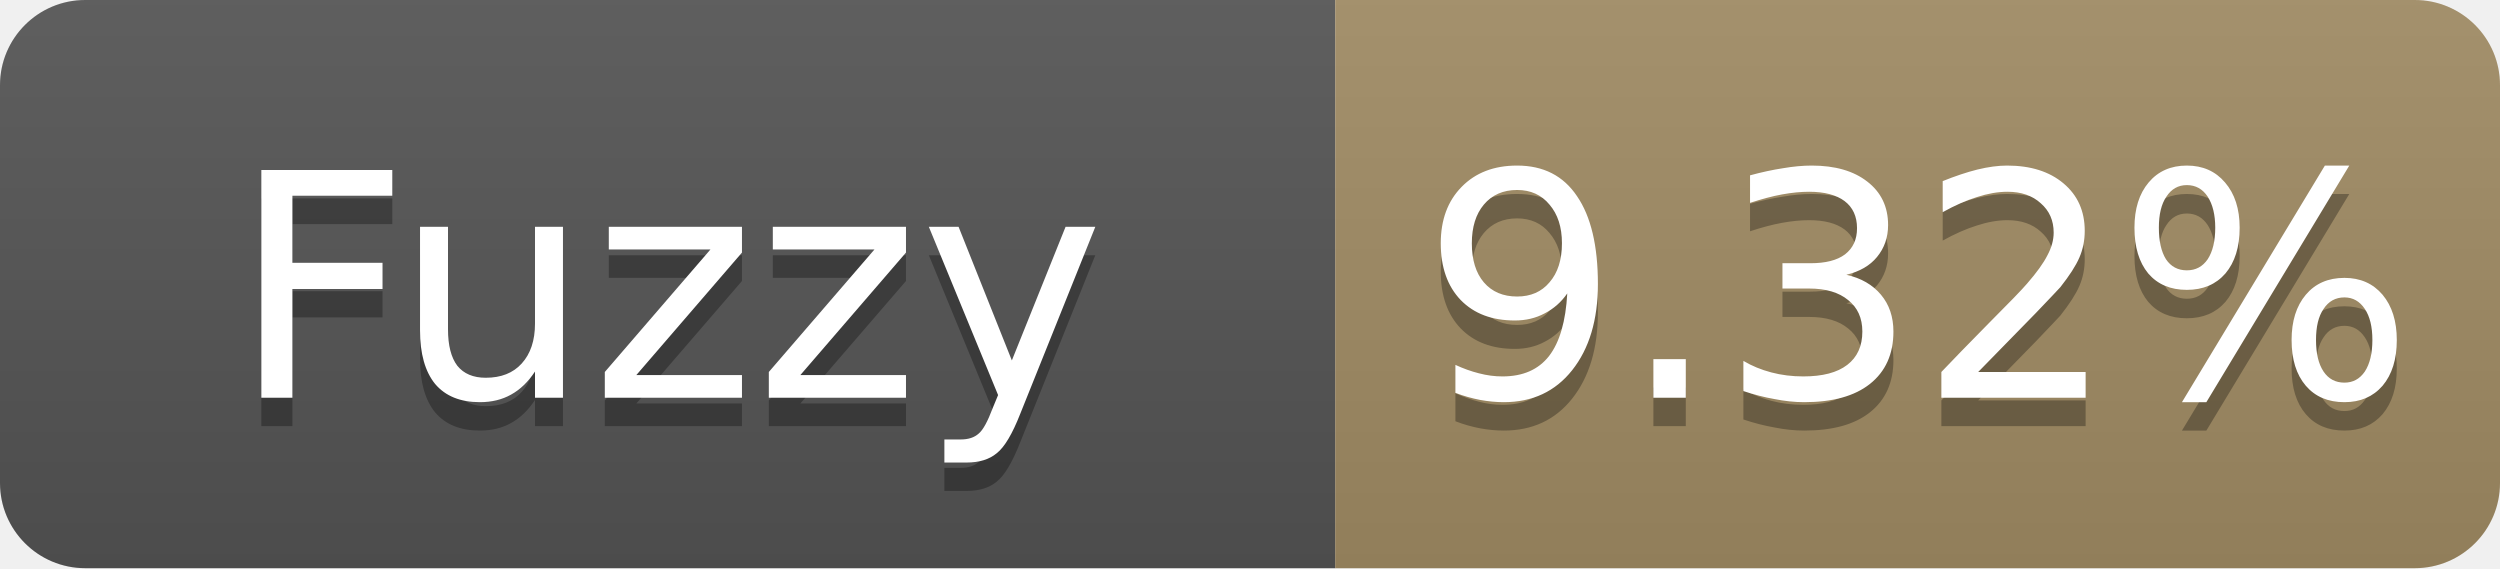
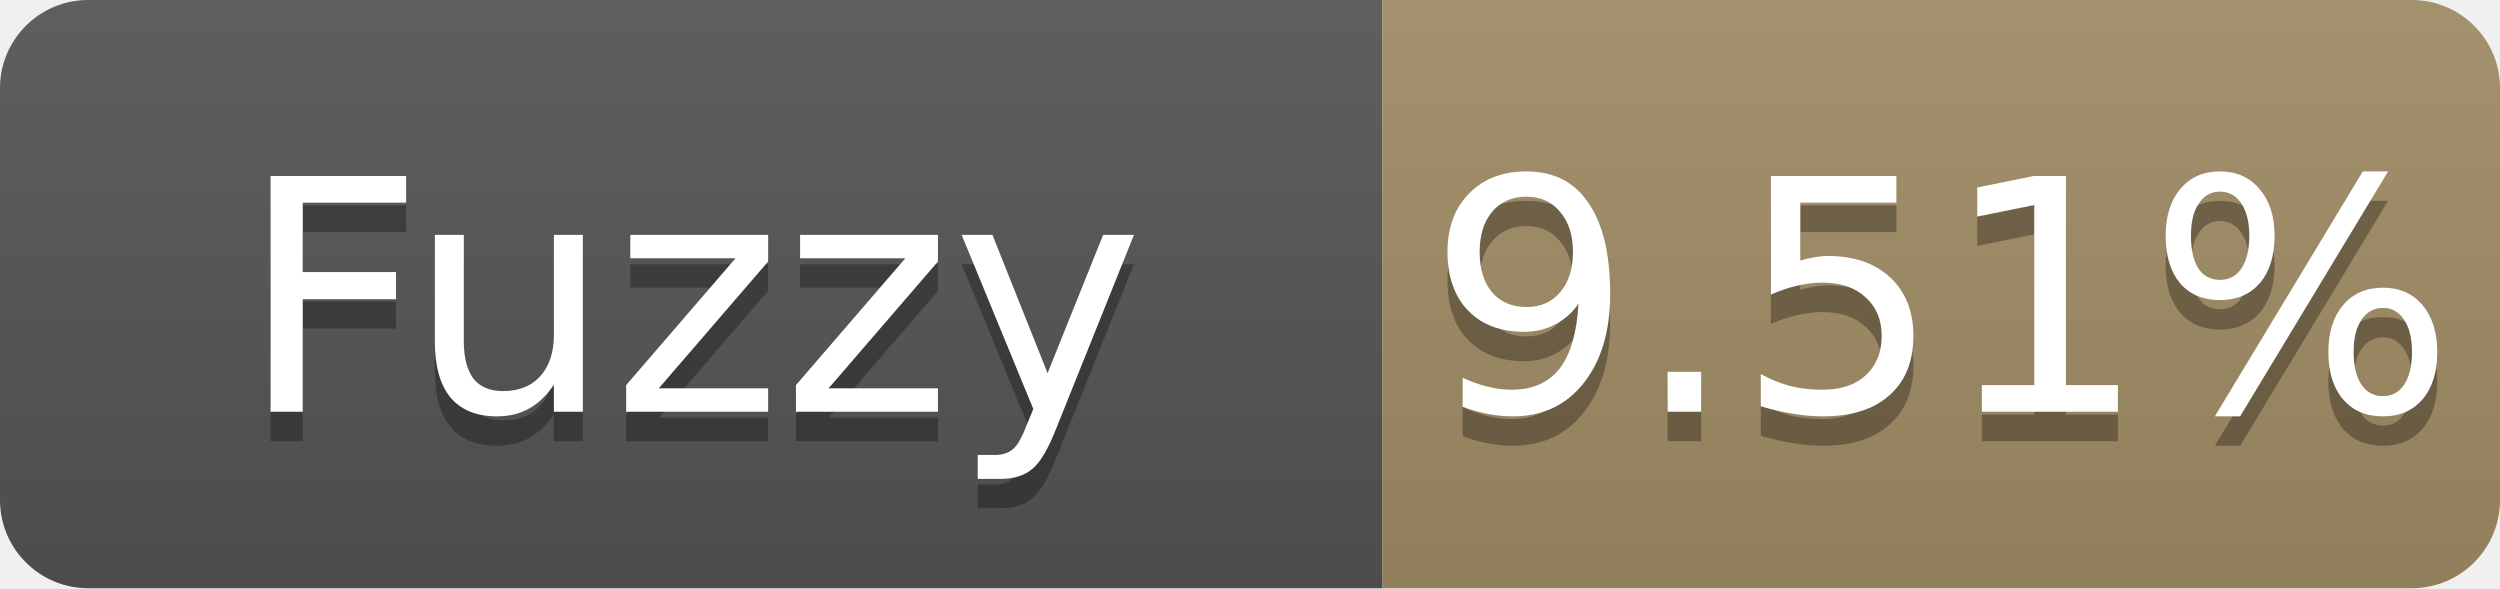
- <svg xmlns="http://www.w3.org/2000/svg" width="88" height="20" role="img" aria-label="Fuzzy: 9.32%">
+ <svg xmlns="http://www.w3.org/2000/svg" width="85" height="20" role="img" aria-label="Fuzzy: 9.51%">
  <linearGradient id="s" x2="0" y2="100%">
    <stop offset="0" stop-color="#bbb" stop-opacity=".1" />
    <stop offset="1" stop-opacity=".1" />
  </linearGradient>
  <clipPath id="r">
-     <rect width="88" height="20" rx="3" fill="#fff" />
+     <rect width="85" height="20" rx="3" fill="#fff" />
  </clipPath>
  <g clip-path="url(#r)">
    <rect width="47" height="20" fill="#555" />
-     <rect x="47" width="41" height="20" fill="#a28c64" />
-     <rect width="88" height="20" fill="url(#s)" />
+     <rect x="47" width="38" height="20" fill="#a28c64" />
+     <rect width="85" height="20" fill="url(#s)" />
  </g>
  <g fill="#fff" text-anchor="middle" font-family="Verdana,Geneva,DejaVu Sans,sans-serif" font-size="11">
    <text x="23.5" y="15" fill="#010101" fill-opacity=".3">Fuzzy</text>
    <text x="23.5" y="14">Fuzzy</text>
-     <text x="67.5" y="15" fill="#010101" fill-opacity=".3">9.32%</text>
-     <text x="67.5" y="14">9.32%</text>
+     <text x="66.0" y="15" fill="#010101" fill-opacity=".3">9.51%</text>
+     <text x="66.0" y="14">9.51%</text>
  </g>
</svg>
